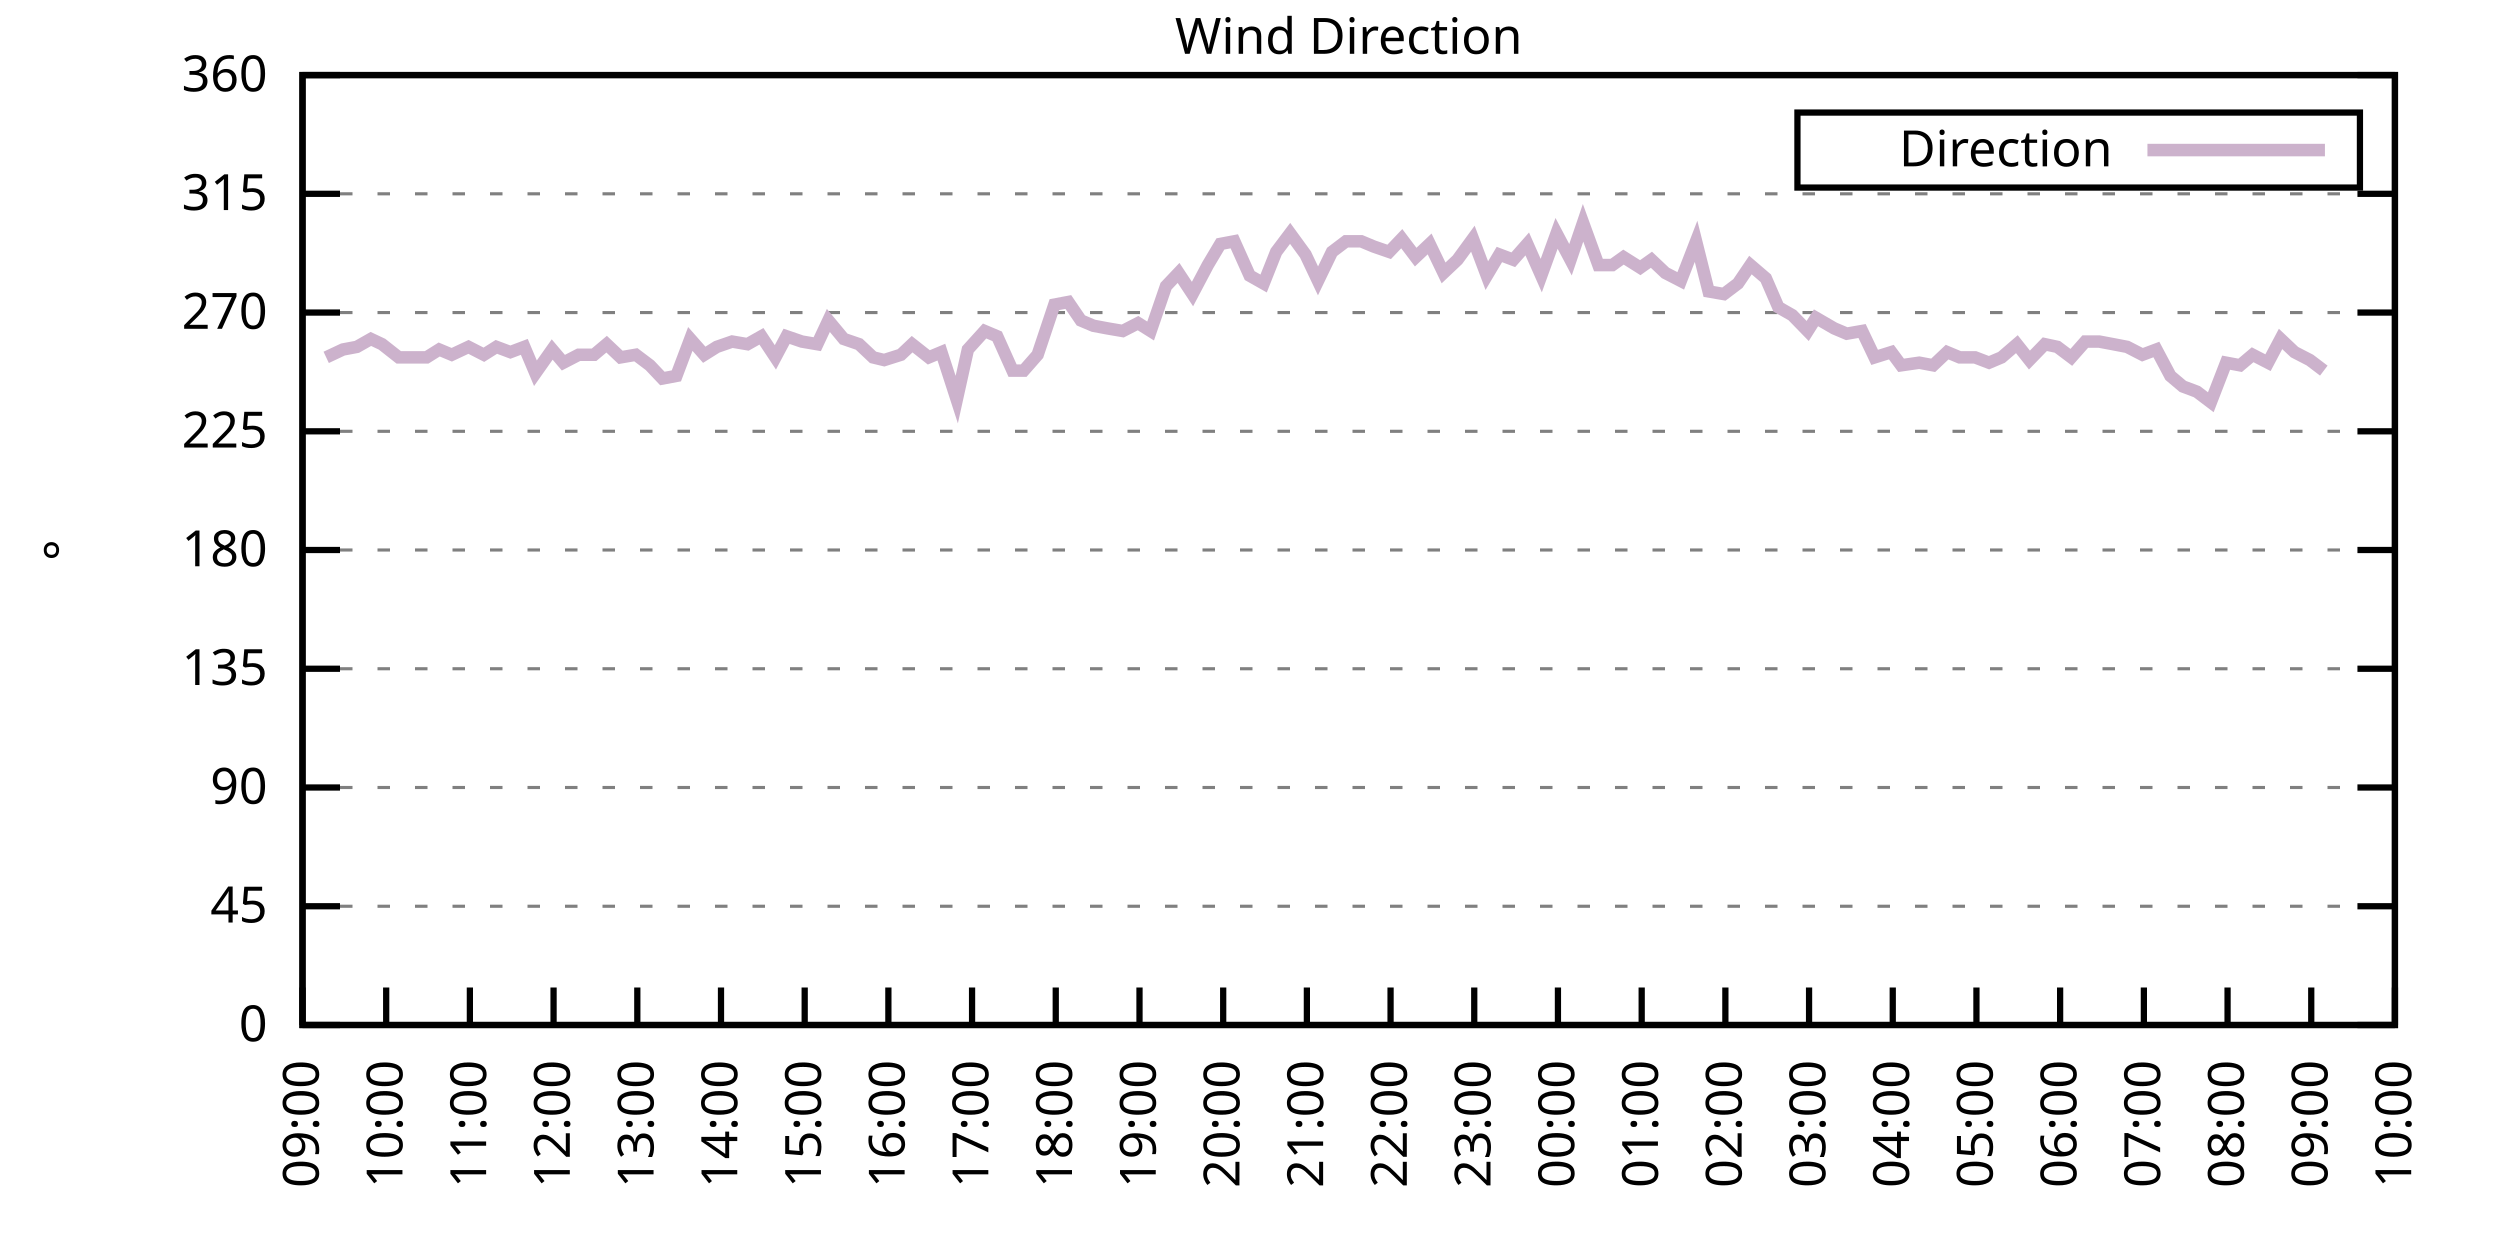
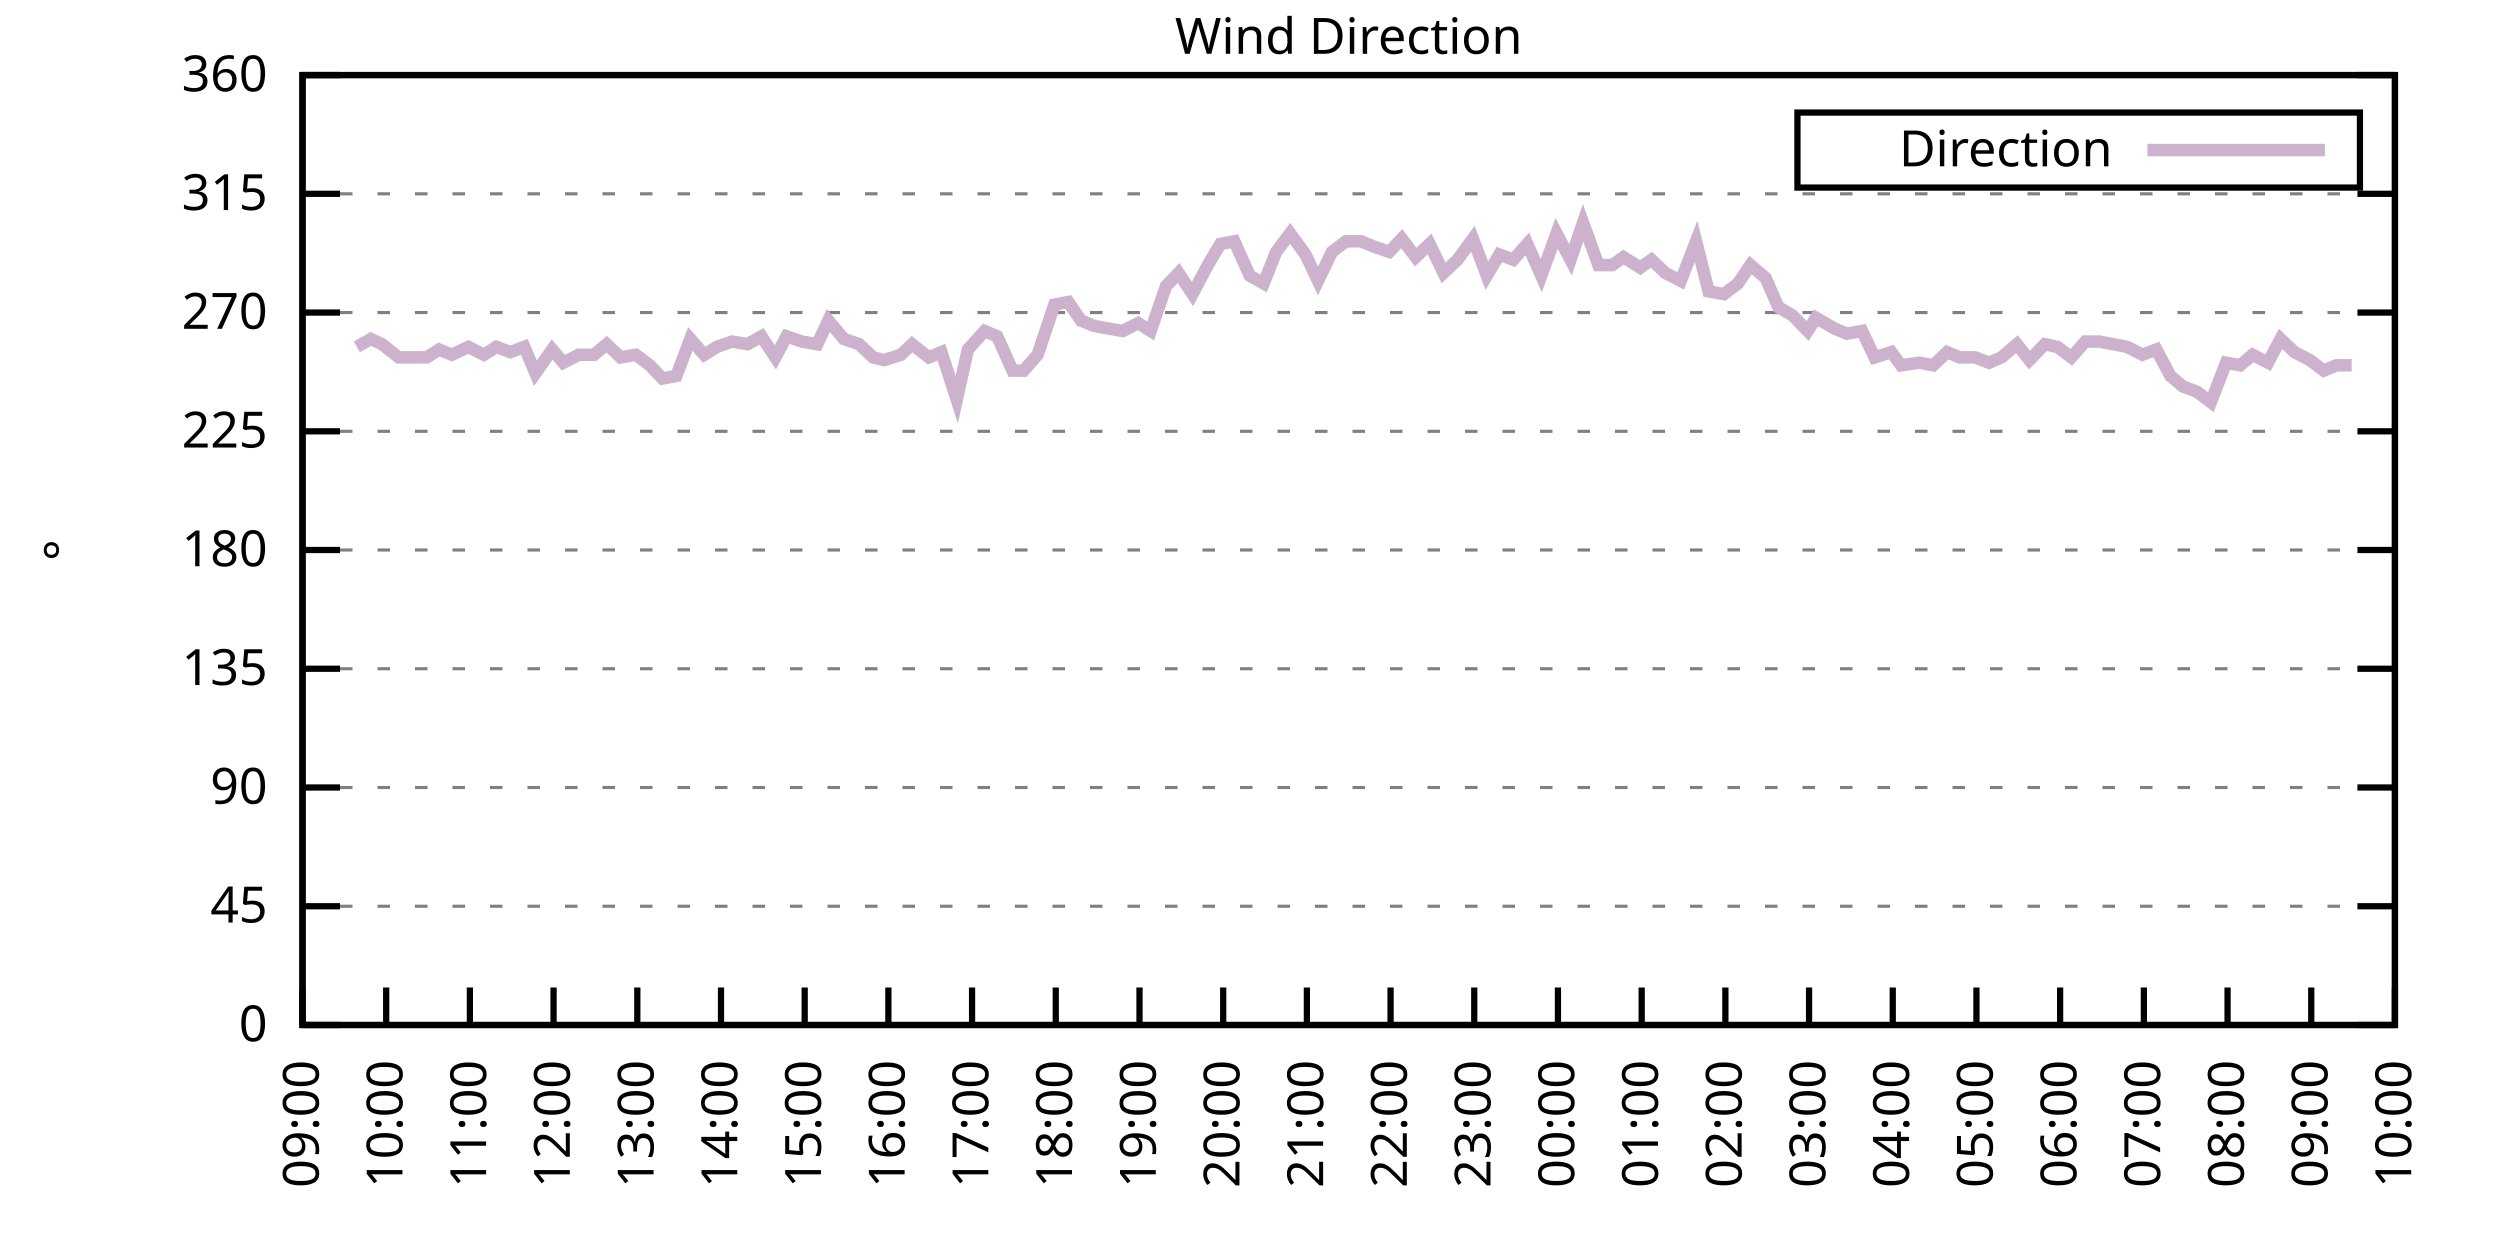
<svg xmlns="http://www.w3.org/2000/svg" xmlns:xlink="http://www.w3.org/1999/xlink" width="400" height="200" viewBox="0 0 400 200">
  <g id="gnuplot_canvas">
    <rect x="0" y="0" width="400" height="200" fill="none" />
    <defs>
      <circle id="gpDot" r="0.5" stroke-width="0.5" stroke="currentColor" />
      <path id="gpPt0" stroke-width="0.333" stroke="currentColor" d="M-1,0 h2 M0,-1 v2" />
      <path id="gpPt1" stroke-width="0.333" stroke="currentColor" d="M-1,-1 L1,1 M1,-1 L-1,1" />
      <path id="gpPt2" stroke-width="0.333" stroke="currentColor" d="M-1,0 L1,0 M0,-1 L0,1 M-1,-1 L1,1 M-1,1 L1,-1" />
      <rect id="gpPt3" stroke-width="0.333" stroke="currentColor" x="-1" y="-1" width="2" height="2" />
      <rect id="gpPt4" stroke-width="0.333" stroke="currentColor" fill="currentColor" x="-1" y="-1" width="2" height="2" />
      <circle id="gpPt5" stroke-width="0.333" stroke="currentColor" cx="0" cy="0" r="1" />
      <use xlink:href="#gpPt5" id="gpPt6" fill="currentColor" stroke="none" />
      <path id="gpPt7" stroke-width="0.333" stroke="currentColor" d="M0,-1.33 L-1.33,0.67 L1.33,0.67 z" />
      <use xlink:href="#gpPt7" id="gpPt8" fill="currentColor" stroke="none" />
      <use xlink:href="#gpPt7" id="gpPt9" stroke="currentColor" transform="rotate(180)" />
      <use xlink:href="#gpPt9" id="gpPt10" fill="currentColor" stroke="none" />
      <use xlink:href="#gpPt3" id="gpPt11" stroke="currentColor" transform="rotate(45)" />
      <use xlink:href="#gpPt11" id="gpPt12" fill="currentColor" stroke="none" />
      <path id="gpPt13" stroke-width="0.333" stroke="currentColor" d="M0,1.330 L1.265,0.411 L0.782,-1.067 L-0.782,-1.076 L-1.265,0.411 z" />
      <use xlink:href="#gpPt13" id="gpPt14" fill="currentColor" stroke="none" />
      <filter id="textbox" filterUnits="objectBoundingBox" x="0" y="0" height="1" width="1">
        <feFlood flood-color="white" flood-opacity="1" result="bgnd" />
        <feComposite in="SourceGraphic" in2="bgnd" operator="atop" />
      </filter>
      <filter id="greybox" filterUnits="objectBoundingBox" x="0" y="0" height="1" width="1">
        <feFlood flood-color="lightgrey" flood-opacity="1" result="grey" />
        <feComposite in="SourceGraphic" in2="grey" operator="atop" />
      </filter>
    </defs>
    <g fill="none" color="white" stroke="currentColor" stroke-width="1.00" stroke-linecap="butt" stroke-linejoin="miter">
</g>
    <g fill="none" color="black" stroke="currentColor" stroke-width="1.00" stroke-linecap="butt" stroke-linejoin="miter">
      <g stroke="none" shape-rendering="crispEdges">
        <polygon fill="rgb(255, 255, 255)" points="48.40,164.00 383.18,164.00 383.18,12.02 48.40,12.02 " />
      </g>
    </g>
    <g fill="none" color="black" stroke="currentColor" stroke-width="1.00" stroke-linecap="butt" stroke-linejoin="miter">
</g>
    <g fill="none" color="black" stroke="black" stroke-width="0.50" stroke-linecap="butt" stroke-linejoin="miter">
</g>
    <g fill="none" color="gray" stroke="currentColor" stroke-width="0.50" stroke-linecap="butt" stroke-linejoin="miter">
      <path stroke="gray" stroke-dasharray="2,4" class="gridline" d="M48.40,164.00 L383.19,164.00  " />
    </g>
    <g fill="none" color="gray" stroke="gray" stroke-width="1.00" stroke-linecap="butt" stroke-linejoin="miter">
</g>
    <g fill="none" color="black" stroke="currentColor" stroke-width="1.00" stroke-linecap="butt" stroke-linejoin="miter">
      <path stroke="black" d="M48.40,164.00 L54.40,164.00 M383.19,164.00 L377.19,164.00  " />
      <g transform="translate(42.80,166.60)" stroke="none" fill="black" font-family="Sans" font-size="8.00" text-anchor="end">
        <text>
          <tspan font-family="Sans"> 0</tspan>
        </text>
      </g>
    </g>
    <g fill="none" color="black" stroke="currentColor" stroke-width="1.00" stroke-linecap="butt" stroke-linejoin="miter">
</g>
    <g fill="none" color="black" stroke="black" stroke-width="0.50" stroke-linecap="butt" stroke-linejoin="miter">
</g>
    <g fill="none" color="gray" stroke="currentColor" stroke-width="0.50" stroke-linecap="butt" stroke-linejoin="miter">
      <path stroke="gray" stroke-dasharray="2,4" class="gridline" d="M48.40,145.00 L383.19,145.00  " />
    </g>
    <g fill="none" color="gray" stroke="gray" stroke-width="1.00" stroke-linecap="butt" stroke-linejoin="miter">
</g>
    <g fill="none" color="black" stroke="currentColor" stroke-width="1.00" stroke-linecap="butt" stroke-linejoin="miter">
      <path stroke="black" d="M48.40,145.00 L54.40,145.00 M383.19,145.00 L377.19,145.00  " />
      <g transform="translate(42.80,147.60)" stroke="none" fill="black" font-family="Sans" font-size="8.00" text-anchor="end">
        <text>
          <tspan font-family="Sans"> 45</tspan>
        </text>
      </g>
    </g>
    <g fill="none" color="black" stroke="currentColor" stroke-width="1.00" stroke-linecap="butt" stroke-linejoin="miter">
</g>
    <g fill="none" color="black" stroke="black" stroke-width="0.50" stroke-linecap="butt" stroke-linejoin="miter">
</g>
    <g fill="none" color="gray" stroke="currentColor" stroke-width="0.50" stroke-linecap="butt" stroke-linejoin="miter">
      <path stroke="gray" stroke-dasharray="2,4" class="gridline" d="M48.40,126.00 L383.19,126.00  " />
    </g>
    <g fill="none" color="gray" stroke="gray" stroke-width="1.00" stroke-linecap="butt" stroke-linejoin="miter">
</g>
    <g fill="none" color="black" stroke="currentColor" stroke-width="1.00" stroke-linecap="butt" stroke-linejoin="miter">
      <path stroke="black" d="M48.40,126.00 L54.40,126.00 M383.19,126.00 L377.19,126.00  " />
      <g transform="translate(42.80,128.60)" stroke="none" fill="black" font-family="Sans" font-size="8.00" text-anchor="end">
        <text>
          <tspan font-family="Sans"> 90</tspan>
        </text>
      </g>
    </g>
    <g fill="none" color="black" stroke="currentColor" stroke-width="1.00" stroke-linecap="butt" stroke-linejoin="miter">
</g>
    <g fill="none" color="black" stroke="black" stroke-width="0.50" stroke-linecap="butt" stroke-linejoin="miter">
</g>
    <g fill="none" color="gray" stroke="currentColor" stroke-width="0.50" stroke-linecap="butt" stroke-linejoin="miter">
      <path stroke="gray" stroke-dasharray="2,4" class="gridline" d="M48.40,107.00 L383.19,107.00  " />
    </g>
    <g fill="none" color="gray" stroke="gray" stroke-width="1.00" stroke-linecap="butt" stroke-linejoin="miter">
</g>
    <g fill="none" color="black" stroke="currentColor" stroke-width="1.00" stroke-linecap="butt" stroke-linejoin="miter">
      <path stroke="black" d="M48.40,107.00 L54.40,107.00 M383.19,107.00 L377.19,107.00  " />
      <g transform="translate(42.80,109.60)" stroke="none" fill="black" font-family="Sans" font-size="8.00" text-anchor="end">
        <text>
          <tspan font-family="Sans"> 135</tspan>
        </text>
      </g>
    </g>
    <g fill="none" color="black" stroke="currentColor" stroke-width="1.00" stroke-linecap="butt" stroke-linejoin="miter">
</g>
    <g fill="none" color="black" stroke="black" stroke-width="0.50" stroke-linecap="butt" stroke-linejoin="miter">
</g>
    <g fill="none" color="gray" stroke="currentColor" stroke-width="0.50" stroke-linecap="butt" stroke-linejoin="miter">
      <path stroke="gray" stroke-dasharray="2,4" class="gridline" d="M48.40,88.00 L383.19,88.00  " />
    </g>
    <g fill="none" color="gray" stroke="gray" stroke-width="1.00" stroke-linecap="butt" stroke-linejoin="miter">
</g>
    <g fill="none" color="black" stroke="currentColor" stroke-width="1.00" stroke-linecap="butt" stroke-linejoin="miter">
      <path stroke="black" d="M48.40,88.00 L54.40,88.00 M383.19,88.00 L377.19,88.00  " />
      <g transform="translate(42.80,90.60)" stroke="none" fill="black" font-family="Sans" font-size="8.00" text-anchor="end">
        <text>
          <tspan font-family="Sans"> 180</tspan>
        </text>
      </g>
    </g>
    <g fill="none" color="black" stroke="currentColor" stroke-width="1.00" stroke-linecap="butt" stroke-linejoin="miter">
</g>
    <g fill="none" color="black" stroke="black" stroke-width="0.50" stroke-linecap="butt" stroke-linejoin="miter">
</g>
    <g fill="none" color="gray" stroke="currentColor" stroke-width="0.50" stroke-linecap="butt" stroke-linejoin="miter">
      <path stroke="gray" stroke-dasharray="2,4" class="gridline" d="M48.40,69.01 L383.19,69.01  " />
    </g>
    <g fill="none" color="gray" stroke="gray" stroke-width="1.00" stroke-linecap="butt" stroke-linejoin="miter">
</g>
    <g fill="none" color="black" stroke="currentColor" stroke-width="1.00" stroke-linecap="butt" stroke-linejoin="miter">
      <path stroke="black" d="M48.40,69.01 L54.40,69.01 M383.19,69.01 L377.19,69.01  " />
      <g transform="translate(42.80,71.61)" stroke="none" fill="black" font-family="Sans" font-size="8.00" text-anchor="end">
        <text>
          <tspan font-family="Sans"> 225</tspan>
        </text>
      </g>
    </g>
    <g fill="none" color="black" stroke="currentColor" stroke-width="1.00" stroke-linecap="butt" stroke-linejoin="miter">
</g>
    <g fill="none" color="black" stroke="black" stroke-width="0.50" stroke-linecap="butt" stroke-linejoin="miter">
</g>
    <g fill="none" color="gray" stroke="currentColor" stroke-width="0.50" stroke-linecap="butt" stroke-linejoin="miter">
      <path stroke="gray" stroke-dasharray="2,4" class="gridline" d="M48.40,50.01 L383.19,50.01  " />
    </g>
    <g fill="none" color="gray" stroke="gray" stroke-width="1.00" stroke-linecap="butt" stroke-linejoin="miter">
</g>
    <g fill="none" color="black" stroke="currentColor" stroke-width="1.00" stroke-linecap="butt" stroke-linejoin="miter">
      <path stroke="black" d="M48.40,50.01 L54.40,50.01 M383.19,50.01 L377.19,50.01  " />
      <g transform="translate(42.80,52.61)" stroke="none" fill="black" font-family="Sans" font-size="8.00" text-anchor="end">
        <text>
          <tspan font-family="Sans"> 270</tspan>
        </text>
      </g>
    </g>
    <g fill="none" color="black" stroke="currentColor" stroke-width="1.00" stroke-linecap="butt" stroke-linejoin="miter">
</g>
    <g fill="none" color="black" stroke="black" stroke-width="0.50" stroke-linecap="butt" stroke-linejoin="miter">
</g>
    <g fill="none" color="gray" stroke="currentColor" stroke-width="0.50" stroke-linecap="butt" stroke-linejoin="miter">
      <path stroke="gray" stroke-dasharray="2,4" class="gridline" d="M48.40,31.01 L383.19,31.01  " />
    </g>
    <g fill="none" color="gray" stroke="gray" stroke-width="1.00" stroke-linecap="butt" stroke-linejoin="miter">
</g>
    <g fill="none" color="black" stroke="currentColor" stroke-width="1.00" stroke-linecap="butt" stroke-linejoin="miter">
      <path stroke="black" d="M48.40,31.01 L54.40,31.01 M383.19,31.01 L377.19,31.01  " />
      <g transform="translate(42.80,33.61)" stroke="none" fill="black" font-family="Sans" font-size="8.00" text-anchor="end">
        <text>
          <tspan font-family="Sans"> 315</tspan>
        </text>
      </g>
    </g>
    <g fill="none" color="black" stroke="currentColor" stroke-width="1.00" stroke-linecap="butt" stroke-linejoin="miter">
</g>
    <g fill="none" color="black" stroke="black" stroke-width="0.50" stroke-linecap="butt" stroke-linejoin="miter">
</g>
    <g fill="none" color="gray" stroke="currentColor" stroke-width="0.50" stroke-linecap="butt" stroke-linejoin="miter">
      <path stroke="gray" stroke-dasharray="2,4" class="gridline" d="M48.40,12.01 L383.19,12.01  " />
    </g>
    <g fill="none" color="gray" stroke="gray" stroke-width="1.00" stroke-linecap="butt" stroke-linejoin="miter">
</g>
    <g fill="none" color="black" stroke="currentColor" stroke-width="1.00" stroke-linecap="butt" stroke-linejoin="miter">
      <path stroke="black" d="M48.40,12.01 L54.40,12.01 M383.19,12.01 L377.19,12.01  " />
      <g transform="translate(42.80,14.61)" stroke="none" fill="black" font-family="Sans" font-size="8.00" text-anchor="end">
        <text>
          <tspan font-family="Sans"> 360</tspan>
        </text>
      </g>
    </g>
    <g fill="none" color="black" stroke="currentColor" stroke-width="1.00" stroke-linecap="butt" stroke-linejoin="miter">
      <path stroke="black" d="M48.40,164.00 L48.40,158.00  " />
      <g transform="translate(51.00,169.60) rotate(270.00)" stroke="none" fill="black" font-family="Sans" font-size="8.00" text-anchor="end">
        <text>
          <tspan font-family="Sans">09:00</tspan>
        </text>
      </g>
    </g>
    <g fill="none" color="black" stroke="currentColor" stroke-width="1.00" stroke-linecap="butt" stroke-linejoin="miter">
      <path stroke="black" d="M61.79,164.00 L61.79,158.00  " />
      <g transform="translate(64.39,169.60) rotate(270.00)" stroke="none" fill="black" font-family="Sans" font-size="8.00" text-anchor="end">
        <text>
          <tspan font-family="Sans">10:00</tspan>
        </text>
      </g>
    </g>
    <g fill="none" color="black" stroke="currentColor" stroke-width="1.00" stroke-linecap="butt" stroke-linejoin="miter">
      <path stroke="black" d="M75.18,164.00 L75.18,158.00  " />
      <g transform="translate(77.78,169.60) rotate(270.00)" stroke="none" fill="black" font-family="Sans" font-size="8.00" text-anchor="end">
        <text>
          <tspan font-family="Sans">11:00</tspan>
        </text>
      </g>
    </g>
    <g fill="none" color="black" stroke="currentColor" stroke-width="1.00" stroke-linecap="butt" stroke-linejoin="miter">
      <path stroke="black" d="M88.57,164.00 L88.57,158.00  " />
      <g transform="translate(91.17,169.60) rotate(270.00)" stroke="none" fill="black" font-family="Sans" font-size="8.00" text-anchor="end">
        <text>
          <tspan font-family="Sans">12:00</tspan>
        </text>
      </g>
    </g>
    <g fill="none" color="black" stroke="currentColor" stroke-width="1.00" stroke-linecap="butt" stroke-linejoin="miter">
      <path stroke="black" d="M101.97,164.00 L101.97,158.00  " />
      <g transform="translate(104.57,169.60) rotate(270.00)" stroke="none" fill="black" font-family="Sans" font-size="8.00" text-anchor="end">
        <text>
          <tspan font-family="Sans">13:00</tspan>
        </text>
      </g>
    </g>
    <g fill="none" color="black" stroke="currentColor" stroke-width="1.00" stroke-linecap="butt" stroke-linejoin="miter">
      <path stroke="black" d="M115.36,164.00 L115.36,158.00  " />
      <g transform="translate(117.96,169.60) rotate(270.00)" stroke="none" fill="black" font-family="Sans" font-size="8.00" text-anchor="end">
        <text>
          <tspan font-family="Sans">14:00</tspan>
        </text>
      </g>
    </g>
    <g fill="none" color="black" stroke="currentColor" stroke-width="1.00" stroke-linecap="butt" stroke-linejoin="miter">
      <path stroke="black" d="M128.75,164.00 L128.75,158.00  " />
      <g transform="translate(131.35,169.60) rotate(270.00)" stroke="none" fill="black" font-family="Sans" font-size="8.00" text-anchor="end">
        <text>
          <tspan font-family="Sans">15:00</tspan>
        </text>
      </g>
    </g>
    <g fill="none" color="black" stroke="currentColor" stroke-width="1.00" stroke-linecap="butt" stroke-linejoin="miter">
      <path stroke="black" d="M142.14,164.00 L142.14,158.00  " />
      <g transform="translate(144.74,169.60) rotate(270.00)" stroke="none" fill="black" font-family="Sans" font-size="8.00" text-anchor="end">
        <text>
          <tspan font-family="Sans">16:00</tspan>
        </text>
      </g>
    </g>
    <g fill="none" color="black" stroke="currentColor" stroke-width="1.00" stroke-linecap="butt" stroke-linejoin="miter">
      <path stroke="black" d="M155.53,164.00 L155.53,158.00  " />
      <g transform="translate(158.13,169.60) rotate(270.00)" stroke="none" fill="black" font-family="Sans" font-size="8.00" text-anchor="end">
        <text>
          <tspan font-family="Sans">17:00</tspan>
        </text>
      </g>
    </g>
    <g fill="none" color="black" stroke="currentColor" stroke-width="1.00" stroke-linecap="butt" stroke-linejoin="miter">
      <path stroke="black" d="M168.92,164.00 L168.92,158.00  " />
      <g transform="translate(171.52,169.60) rotate(270.00)" stroke="none" fill="black" font-family="Sans" font-size="8.00" text-anchor="end">
        <text>
          <tspan font-family="Sans">18:00</tspan>
        </text>
      </g>
    </g>
    <g fill="none" color="black" stroke="currentColor" stroke-width="1.00" stroke-linecap="butt" stroke-linejoin="miter">
      <path stroke="black" d="M182.32,164.00 L182.32,158.00  " />
      <g transform="translate(184.92,169.60) rotate(270.00)" stroke="none" fill="black" font-family="Sans" font-size="8.00" text-anchor="end">
        <text>
          <tspan font-family="Sans">19:00</tspan>
        </text>
      </g>
    </g>
    <g fill="none" color="black" stroke="currentColor" stroke-width="1.00" stroke-linecap="butt" stroke-linejoin="miter">
      <path stroke="black" d="M195.71,164.00 L195.71,158.00  " />
      <g transform="translate(198.31,169.60) rotate(270.00)" stroke="none" fill="black" font-family="Sans" font-size="8.00" text-anchor="end">
        <text>
          <tspan font-family="Sans">20:00</tspan>
        </text>
      </g>
    </g>
    <g fill="none" color="black" stroke="currentColor" stroke-width="1.00" stroke-linecap="butt" stroke-linejoin="miter">
      <path stroke="black" d="M209.10,164.00 L209.10,158.00  " />
      <g transform="translate(211.70,169.60) rotate(270.00)" stroke="none" fill="black" font-family="Sans" font-size="8.00" text-anchor="end">
        <text>
          <tspan font-family="Sans">21:00</tspan>
        </text>
      </g>
    </g>
    <g fill="none" color="black" stroke="currentColor" stroke-width="1.00" stroke-linecap="butt" stroke-linejoin="miter">
      <path stroke="black" d="M222.49,164.00 L222.49,158.00  " />
      <g transform="translate(225.09,169.60) rotate(270.00)" stroke="none" fill="black" font-family="Sans" font-size="8.00" text-anchor="end">
        <text>
          <tspan font-family="Sans">22:00</tspan>
        </text>
      </g>
    </g>
    <g fill="none" color="black" stroke="currentColor" stroke-width="1.00" stroke-linecap="butt" stroke-linejoin="miter">
      <path stroke="black" d="M235.88,164.00 L235.88,158.00  " />
      <g transform="translate(238.48,169.60) rotate(270.00)" stroke="none" fill="black" font-family="Sans" font-size="8.00" text-anchor="end">
        <text>
          <tspan font-family="Sans">23:00</tspan>
        </text>
      </g>
    </g>
    <g fill="none" color="black" stroke="currentColor" stroke-width="1.00" stroke-linecap="butt" stroke-linejoin="miter">
      <path stroke="black" d="M249.27,164.00 L249.27,158.00  " />
      <g transform="translate(251.87,169.60) rotate(270.00)" stroke="none" fill="black" font-family="Sans" font-size="8.00" text-anchor="end">
        <text>
          <tspan font-family="Sans">00:00</tspan>
        </text>
      </g>
    </g>
    <g fill="none" color="black" stroke="currentColor" stroke-width="1.00" stroke-linecap="butt" stroke-linejoin="miter">
      <path stroke="black" d="M262.67,164.00 L262.67,158.00  " />
      <g transform="translate(265.27,169.60) rotate(270.00)" stroke="none" fill="black" font-family="Sans" font-size="8.00" text-anchor="end">
        <text>
          <tspan font-family="Sans">01:00</tspan>
        </text>
      </g>
    </g>
    <g fill="none" color="black" stroke="currentColor" stroke-width="1.00" stroke-linecap="butt" stroke-linejoin="miter">
      <path stroke="black" d="M276.06,164.00 L276.06,158.00  " />
      <g transform="translate(278.66,169.60) rotate(270.00)" stroke="none" fill="black" font-family="Sans" font-size="8.00" text-anchor="end">
        <text>
          <tspan font-family="Sans">02:00</tspan>
        </text>
      </g>
    </g>
    <g fill="none" color="black" stroke="currentColor" stroke-width="1.00" stroke-linecap="butt" stroke-linejoin="miter">
      <path stroke="black" d="M289.45,164.00 L289.45,158.00  " />
      <g transform="translate(292.05,169.60) rotate(270.00)" stroke="none" fill="black" font-family="Sans" font-size="8.00" text-anchor="end">
        <text>
          <tspan font-family="Sans">03:00</tspan>
        </text>
      </g>
    </g>
    <g fill="none" color="black" stroke="currentColor" stroke-width="1.00" stroke-linecap="butt" stroke-linejoin="miter">
      <path stroke="black" d="M302.84,164.00 L302.84,158.00  " />
      <g transform="translate(305.44,169.60) rotate(270.00)" stroke="none" fill="black" font-family="Sans" font-size="8.00" text-anchor="end">
        <text>
          <tspan font-family="Sans">04:00</tspan>
        </text>
      </g>
    </g>
    <g fill="none" color="black" stroke="currentColor" stroke-width="1.00" stroke-linecap="butt" stroke-linejoin="miter">
      <path stroke="black" d="M316.23,164.00 L316.23,158.00  " />
      <g transform="translate(318.83,169.60) rotate(270.00)" stroke="none" fill="black" font-family="Sans" font-size="8.00" text-anchor="end">
        <text>
          <tspan font-family="Sans">05:00</tspan>
        </text>
      </g>
    </g>
    <g fill="none" color="black" stroke="currentColor" stroke-width="1.00" stroke-linecap="butt" stroke-linejoin="miter">
      <path stroke="black" d="M329.62,164.00 L329.62,158.00  " />
      <g transform="translate(332.22,169.60) rotate(270.00)" stroke="none" fill="black" font-family="Sans" font-size="8.00" text-anchor="end">
        <text>
          <tspan font-family="Sans">06:00</tspan>
        </text>
      </g>
    </g>
    <g fill="none" color="black" stroke="currentColor" stroke-width="1.00" stroke-linecap="butt" stroke-linejoin="miter">
      <path stroke="black" d="M343.02,164.00 L343.02,158.00  " />
      <g transform="translate(345.62,169.60) rotate(270.00)" stroke="none" fill="black" font-family="Sans" font-size="8.00" text-anchor="end">
        <text>
          <tspan font-family="Sans">07:00</tspan>
        </text>
      </g>
    </g>
    <g fill="none" color="black" stroke="currentColor" stroke-width="1.00" stroke-linecap="butt" stroke-linejoin="miter">
      <path stroke="black" d="M356.41,164.00 L356.41,158.00  " />
      <g transform="translate(359.01,169.60) rotate(270.00)" stroke="none" fill="black" font-family="Sans" font-size="8.00" text-anchor="end">
        <text>
          <tspan font-family="Sans">08:00</tspan>
        </text>
      </g>
    </g>
    <g fill="none" color="black" stroke="currentColor" stroke-width="1.00" stroke-linecap="butt" stroke-linejoin="miter">
      <path stroke="black" d="M369.80,164.00 L369.80,158.00  " />
      <g transform="translate(372.40,169.60) rotate(270.00)" stroke="none" fill="black" font-family="Sans" font-size="8.00" text-anchor="end">
        <text>
          <tspan font-family="Sans">09:00</tspan>
        </text>
      </g>
    </g>
    <g fill="none" color="black" stroke="currentColor" stroke-width="1.00" stroke-linecap="butt" stroke-linejoin="miter">
      <path stroke="black" d="M383.19,164.00 L383.19,158.00  " />
      <g transform="translate(385.79,169.60) rotate(270.00)" stroke="none" fill="black" font-family="Sans" font-size="8.00" text-anchor="end">
        <text>
          <tspan font-family="Sans">10:00</tspan>
        </text>
      </g>
    </g>
    <g fill="none" color="black" stroke="currentColor" stroke-width="1.00" stroke-linecap="butt" stroke-linejoin="miter">
</g>
    <g fill="none" color="black" stroke="currentColor" stroke-width="1.00" stroke-linecap="butt" stroke-linejoin="miter">
      <path stroke="black" d="M48.40,12.01 L48.40,164.00 L383.19,164.00 L383.19,12.01 L48.40,12.01 Z  " />
    </g>
    <g fill="none" color="black" stroke="currentColor" stroke-width="1.00" stroke-linecap="butt" stroke-linejoin="miter">
</g>
    <g fill="none" color="black" stroke="currentColor" stroke-width="1.00" stroke-linecap="butt" stroke-linejoin="miter">
      <path stroke="black" d="M287.59,30.01 L287.59,18.01 L377.59,18.01 L377.59,30.01 L287.59,30.01 Z  " />
    </g>
    <g id="Wind_direction_plot_1">
      <g fill="none" color="white" stroke="black" stroke-width="2.00" stroke-linecap="butt" stroke-linejoin="miter">
</g>
      <g fill="none" color="black" stroke="currentColor" stroke-width="2.00" stroke-linecap="butt" stroke-linejoin="miter">
        <g transform="translate(337.99,26.61)" stroke="none" fill="black" font-family="Sans" font-size="8.00" text-anchor="end">
          <text>
            <tspan font-family="Sans">Direction</tspan>
          </text>
        </g>
      </g>
      <g fill="none" color="black" stroke="currentColor" stroke-width="2.00" stroke-linecap="butt" stroke-linejoin="miter">
-         <path stroke="rgb(204, 178, 204)" d="M343.59,24.01 L371.99,24.01 M52.19,57.18 L54.87,55.92 L57.10,55.50 L59.34,54.23 L61.12,55.07 L63.80,57.18   L65.81,57.18 L68.26,57.18 L70.27,55.92 L72.28,56.76 L74.96,55.50 L77.42,56.76 L79.42,55.50 L81.66,56.34   L83.89,55.50 L85.67,59.72 L88.35,55.92 L90.14,58.03 L92.59,56.76 L95.05,56.76 L97.06,55.07 L99.29,57.18   L101.74,56.76 L103.98,58.45 L105.98,60.56 L108.22,60.14 L110.45,54.23 L112.68,56.76 L114.69,55.50 L117.14,54.65   L119.60,55.07 L121.83,53.81 L124.06,57.18 L125.85,53.81 L128.30,54.65 L130.76,55.07 L132.54,51.27 L135.00,54.23   L137.45,55.07 L139.69,57.18 L141.47,57.61 L144.15,56.76 L145.94,55.07 L148.61,57.18 L150.62,56.34 L153.08,63.94   L154.86,55.92 L157.54,52.96 L159.55,53.81 L162.01,59.30 L163.79,59.30 L166.02,56.76 L168.70,48.74 L170.93,48.32   L172.94,51.27 L174.95,52.12 L177.18,52.54 L179.64,52.96 L182.09,51.70 L184.10,52.96 L186.56,45.79 L188.57,43.67   L190.80,47.05 L193.25,42.41 L195.26,39.03 L197.49,38.61 L199.95,44.10 L202.18,45.36 L204.19,40.30 L206.42,37.34   L208.88,40.72 L210.88,44.94 L213.12,40.30 L215.35,38.61 L217.80,38.61 L219.81,39.45 L222.27,40.30 L224.28,38.19   L226.51,41.14 L228.74,39.03 L230.97,43.67 L233.20,41.56 L235.66,38.19 L237.89,44.10 L239.90,40.72 L242.13,41.56   L244.36,39.03 L246.60,44.10 L249.05,37.34 L251.28,41.56 L253.29,35.65 L255.75,42.41 L257.98,42.41 L259.76,41.14   L262.44,42.83 L264.23,41.56 L266.46,43.67 L268.92,44.94 L271.37,38.61 L273.38,46.63 L275.83,47.05 L278.07,45.36   L280.07,42.41 L282.53,44.52 L284.54,49.16 L286.77,50.43 L289.23,52.96 L290.56,50.85 L293.47,52.54 L295.48,53.39   L297.93,52.96 L299.94,57.18 L302.62,56.34 L304.18,58.45 L307.08,58.03 L309.31,58.45 L311.54,56.34 L313.55,57.18   L316.01,57.18 L318.24,58.03 L320.25,57.18 L322.70,55.07 L324.71,57.61 L327.17,55.07 L329.18,55.50 L331.41,57.18   L333.64,54.65 L335.87,54.65 L338.10,55.07 L340.34,55.50 L342.79,56.76 L345.02,55.92 L347.26,60.14 L349.26,61.83   L351.50,62.67 L353.73,64.36 L356.18,58.03 L358.42,58.45 L360.42,56.76 L362.88,58.03 L364.89,54.23 L367.12,56.34   L369.58,57.61 L371.81,59.30  " />
+         <path stroke="rgb(204, 178, 204)" d="M343.59,24.01 L371.99,24.01 M57.10,55.50 L59.34,54.23 L61.12,55.07 L63.80,57.18 L65.81,57.18 L68.26,57.18   L70.27,55.92 L72.28,56.76 L74.96,55.50 L77.42,56.76 L79.42,55.50 L81.66,56.34 L83.89,55.50 L85.67,59.72   L88.35,55.92 L90.14,58.03 L92.59,56.76 L95.05,56.76 L97.06,55.07 L99.29,57.18 L101.74,56.76 L103.98,58.45   L105.98,60.56 L108.22,60.14 L110.45,54.23 L112.68,56.76 L114.69,55.50 L117.14,54.65 L119.60,55.07 L121.83,53.81   L124.06,57.18 L125.85,53.81 L128.30,54.65 L130.76,55.07 L132.54,51.27 L135.00,54.23 L137.45,55.07 L139.69,57.18   L141.47,57.61 L144.15,56.76 L145.94,55.07 L148.61,57.18 L150.62,56.34 L153.08,63.94 L154.86,55.92 L157.54,52.96   L159.55,53.81 L162.01,59.30 L163.79,59.30 L166.02,56.76 L168.70,48.74 L170.93,48.32 L172.94,51.27 L174.95,52.12   L177.18,52.54 L179.64,52.96 L182.09,51.70 L184.10,52.96 L186.56,45.79 L188.57,43.67 L190.80,47.05 L193.25,42.41   L195.26,39.03 L197.49,38.61 L199.95,44.10 L202.18,45.36 L204.19,40.30 L206.42,37.34 L208.88,40.72 L210.88,44.94   L213.12,40.30 L215.35,38.61 L217.80,38.61 L219.81,39.45 L222.27,40.30 L224.28,38.19 L226.51,41.14 L228.74,39.03   L230.97,43.67 L233.20,41.56 L235.66,38.19 L237.89,44.10 L239.90,40.72 L242.13,41.56 L244.36,39.03 L246.60,44.10   L249.05,37.34 L251.28,41.56 L253.29,35.65 L255.75,42.41 L257.98,42.41 L259.76,41.14 L262.44,42.83 L264.23,41.56   L266.46,43.67 L268.92,44.94 L271.37,38.61 L273.38,46.63 L275.83,47.05 L278.07,45.36 L280.07,42.41 L282.53,44.52   L284.54,49.16 L286.77,50.43 L289.23,52.96 L290.56,50.85 L293.47,52.54 L295.48,53.39 L297.93,52.96 L299.94,57.18   L302.62,56.34 L304.18,58.45 L307.08,58.03 L309.31,58.45 L311.54,56.34 L313.55,57.18 L316.01,57.18 L318.24,58.03   L320.25,57.18 L322.70,55.07 L324.71,57.61 L327.17,55.07 L329.18,55.50 L331.41,57.18 L333.64,54.65 L335.87,54.65   L338.10,55.07 L340.34,55.50 L342.79,56.76 L345.02,55.92 L347.26,60.14 L349.26,61.83 L351.50,62.67 L353.73,64.36   L356.18,58.03 L358.42,58.45 L360.42,56.76 L362.88,58.03 L364.89,54.23 L367.12,56.34 L369.58,57.61 L371.81,59.30   L373.82,58.45 L376.27,58.45  " />
      </g>
    </g>
    <g fill="none" color="black" stroke="currentColor" stroke-width="2.00" stroke-linecap="butt" stroke-linejoin="miter">
</g>
    <g fill="none" color="black" stroke="black" stroke-width="1.00" stroke-linecap="butt" stroke-linejoin="miter">
</g>
    <g fill="none" color="black" stroke="currentColor" stroke-width="1.00" stroke-linecap="butt" stroke-linejoin="miter">
      <path stroke="black" d="M48.40,12.01 L48.40,164.00 L383.19,164.00 L383.19,12.01 L48.40,12.01 Z  " />
      <g transform="translate(12.80,88.01) rotate(270.00)" stroke="none" fill="black" font-family="Sans" font-size="8.00" text-anchor="middle">
        <text>
          <tspan font-family="Sans">°</tspan>
        </text>
      </g>
    </g>
    <g fill="none" color="black" stroke="currentColor" stroke-width="1.00" stroke-linecap="butt" stroke-linejoin="miter">
</g>
    <g fill="none" color="black" stroke="currentColor" stroke-width="1.00" stroke-linecap="butt" stroke-linejoin="miter">
      <g transform="translate(215.79,8.61)" stroke="none" fill="black" font-family="Sans" font-size="8.00" text-anchor="middle">
        <text>
          <tspan font-family="Sans">Wind Direction</tspan>
        </text>
      </g>
    </g>
    <g fill="none" color="black" stroke="currentColor" stroke-width="1.00" stroke-linecap="butt" stroke-linejoin="miter">
</g>
  </g>
</svg>
